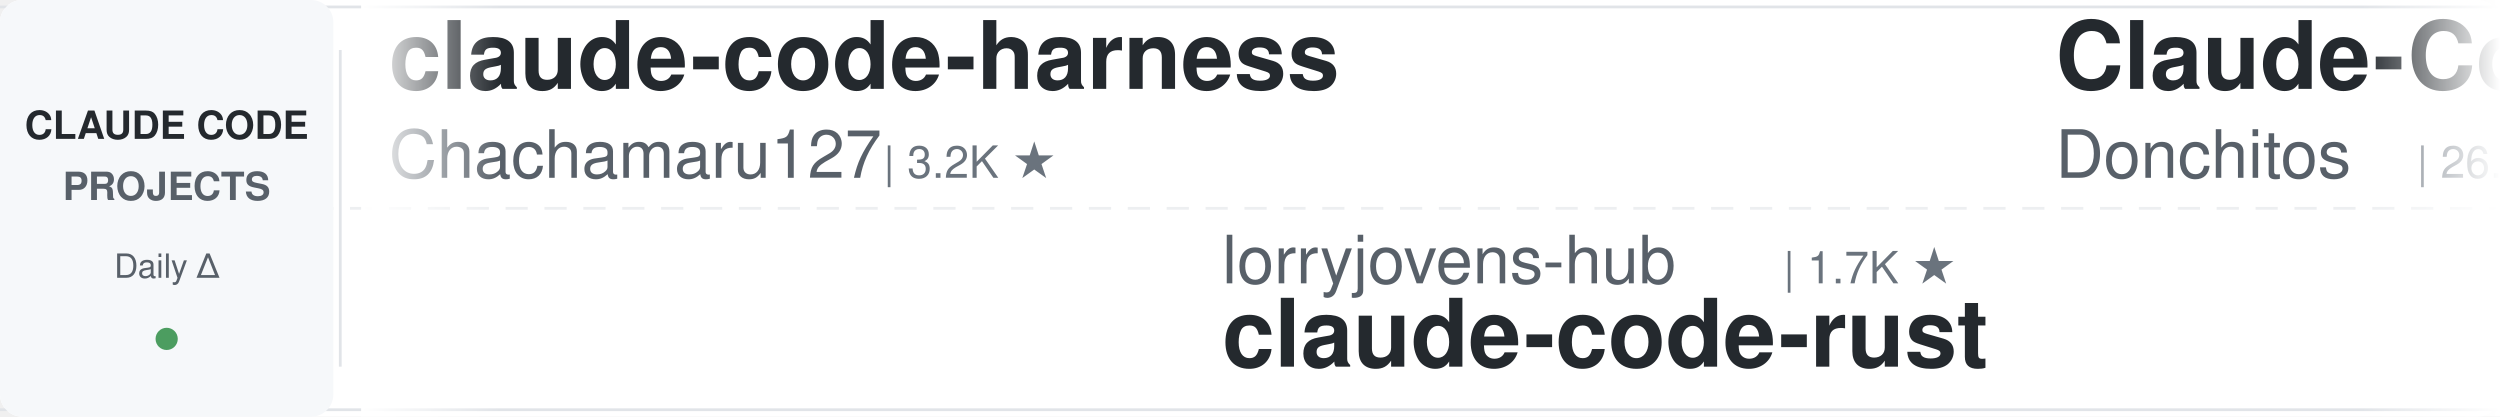
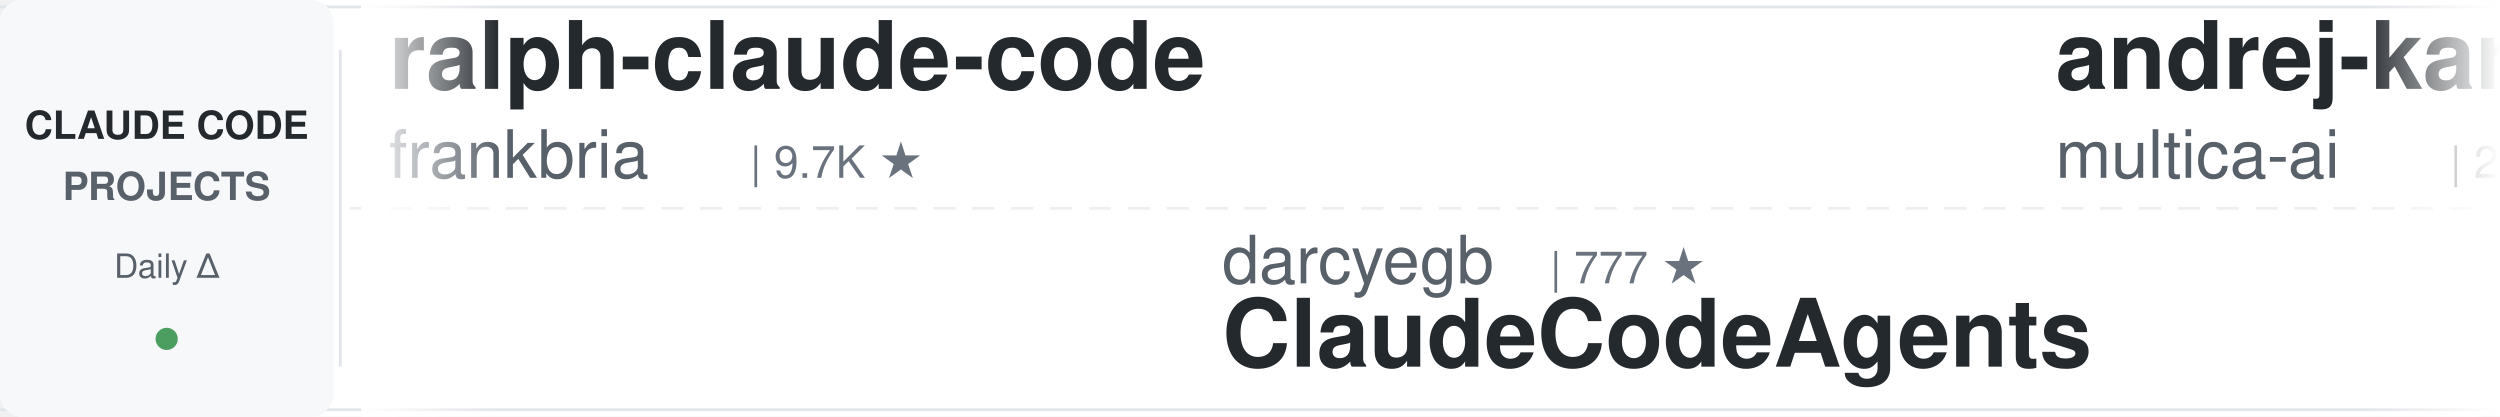
<svg xmlns="http://www.w3.org/2000/svg" width="900" height="150">
  <defs>
    <linearGradient id="leftFade" x1="0%" y1="0%" x2="100%" y2="0%">
      <stop offset="0%" style="stop-color:#ffffff;stop-opacity:1" />
      <stop offset="100%" style="stop-color:#ffffff;stop-opacity:0" />
    </linearGradient>
    <linearGradient id="rightFade" x1="0%" y1="0%" x2="100%" y2="0%">
      <stop offset="0%" style="stop-color:#ffffff;stop-opacity:0" />
      <stop offset="100%" style="stop-color:#ffffff;stop-opacity:1" />
    </linearGradient>
  </defs>
  <rect width="900" height="150" fill="#ffffff" rx="8" />
  <rect x="0" y="2" width="900" height="1" fill="#e1e4e8" />
  <rect x="0" y="147" width="900" height="1" fill="#e1e4e8" />
  <line x1="0" y1="75" x2="900" y2="75" stroke="#e1e4e8" stroke-width="1" stroke-dasharray="8 6" opacity="0.6" />
  <rect x="0" y="0" width="120" height="150" fill="#f6f8fa" rx="8" />
  <text x="60" y="50" font-family="-apple-system, BlinkMacSystemFont, 'Segoe UI', Helvetica, Arial, sans-serif" font-size="14" font-weight="600" fill="#24292e" text-anchor="middle">CLAUDE CODE</text>
  <text x="60" y="72" font-family="-apple-system, BlinkMacSystemFont, 'Segoe UI', Helvetica, Arial, sans-serif" font-size="14" font-weight="600" fill="#586069" text-anchor="middle">PROJECTS</text>
  <text x="60" y="100" font-family="-apple-system, BlinkMacSystemFont, 'Segoe UI', Helvetica, Arial, sans-serif" font-size="12" font-weight="500" fill="#586069" text-anchor="middle">Daily Δ</text>
  <circle cx="60" cy="122" r="4" fill="#22863a" opacity="0.8" />
  <rect x="122" y="18" width="1" height="114" fill="#e1e4e8" />
  <clipPath id="tickerClip">
    <rect x="130" y="0" width="770" height="150" />
  </clipPath>
  <g clip-path="url(#tickerClip)">
    <g id="tickerItems">
      <animateTransform attributeName="transform" attributeType="XML" type="translate" from="0 0" to="-3000 0" dur="54s" repeatCount="indefinite" />
      <g transform="translate(0, 0)">
-         <text x="140" y="32" font-family="-apple-system, BlinkMacSystemFont, 'Segoe UI', Helvetica, Arial, sans-serif" font-size="34" font-weight="600" fill="#24292e">claude-code-harness</text>
-         <text x="140" y="64" font-family="-apple-system, BlinkMacSystemFont, 'Segoe UI', Helvetica, Arial, sans-serif" font-size="24" font-weight="400" fill="#586069">Chachamaru127</text>
-         <text x="318" y="64" font-family="-apple-system, BlinkMacSystemFont, 'Segoe UI', Helvetica, Arial, sans-serif" font-size="16" font-weight="500" fill="#6a737d">| 3.2K ★</text>
+         <text x="140" y="32" font-family="-apple-system, BlinkMacSystemFont, 'Segoe UI', Helvetica, Arial, sans-serif" font-size="34" font-weight="600" fill="#24292e">ralph-claude-code</text>
+         <text x="140" y="64" font-family="-apple-system, BlinkMacSystemFont, 'Segoe UI', Helvetica, Arial, sans-serif" font-size="24" font-weight="400" fill="#586069">frankbria</text>
+         <text x="270" y="64" font-family="-apple-system, BlinkMacSystemFont, 'Segoe UI', Helvetica, Arial, sans-serif" font-size="16" font-weight="500" fill="#6a737d">| 9.7K ★</text>
      </g>
      <g transform="translate(300, 0)">
-         <text x="140" y="102" font-family="-apple-system, BlinkMacSystemFont, 'Segoe UI', Helvetica, Arial, sans-serif" font-size="24" font-weight="400" fill="#586069">lorryjovens-hub</text>
-         <text x="342" y="102" font-family="-apple-system, BlinkMacSystemFont, 'Segoe UI', Helvetica, Arial, sans-serif" font-size="16" font-weight="500" fill="#6a737d">| 1.7K ★</text>
-         <text x="140" y="132" font-family="-apple-system, BlinkMacSystemFont, 'Segoe UI', Helvetica, Arial, sans-serif" font-size="34" font-weight="600" fill="#24292e">claude-code-rust</text>
+         <text x="140" y="102" font-family="-apple-system, BlinkMacSystemFont, 'Segoe UI', Helvetica, Arial, sans-serif" font-size="24" font-weight="400" fill="#586069">darcyegb</text>
+         <text x="258" y="102" font-family="-apple-system, BlinkMacSystemFont, 'Segoe UI', Helvetica, Arial, sans-serif" font-size="16" font-weight="500" fill="#6a737d">| 777 ★</text>
+         <text x="140" y="132" font-family="-apple-system, BlinkMacSystemFont, 'Segoe UI', Helvetica, Arial, sans-serif" font-size="34" font-weight="600" fill="#24292e">ClaudeCodeAgents</text>
      </g>
      <g transform="translate(600, 0)">
-         <text x="140" y="32" font-family="-apple-system, BlinkMacSystemFont, 'Segoe UI', Helvetica, Arial, sans-serif" font-size="34" font-weight="600" fill="#24292e">Claude-Code-Game-Studios</text>
-         <text x="140" y="64" font-family="-apple-system, BlinkMacSystemFont, 'Segoe UI', Helvetica, Arial, sans-serif" font-size="24" font-weight="400" fill="#586069">Donchitos</text>
-         <text x="270" y="64" font-family="-apple-system, BlinkMacSystemFont, 'Segoe UI', Helvetica, Arial, sans-serif" font-size="16" font-weight="500" fill="#6a737d">| 26.8K ★</text>
+         <text x="140" y="32" font-family="-apple-system, BlinkMacSystemFont, 'Segoe UI', Helvetica, Arial, sans-serif" font-size="34" font-weight="600" fill="#24292e">andrej-karpathy-skills</text>
+         <text x="140" y="64" font-family="-apple-system, BlinkMacSystemFont, 'Segoe UI', Helvetica, Arial, sans-serif" font-size="24" font-weight="400" fill="#586069">multica-ai</text>
+         <text x="282" y="64" font-family="-apple-system, BlinkMacSystemFont, 'Segoe UI', Helvetica, Arial, sans-serif" font-size="16" font-weight="500" fill="#6a737d">| 220.6K ★</text>
      </g>
      <g transform="translate(900, 0)">
-         <text x="140" y="102" font-family="-apple-system, BlinkMacSystemFont, 'Segoe UI', Helvetica, Arial, sans-serif" font-size="24" font-weight="400" fill="#586069">OneRedOak</text>
-         <text x="270" y="102" font-family="-apple-system, BlinkMacSystemFont, 'Segoe UI', Helvetica, Arial, sans-serif" font-size="16" font-weight="500" fill="#6a737d">| 3.9K ★</text>
-         <text x="140" y="132" font-family="-apple-system, BlinkMacSystemFont, 'Segoe UI', Helvetica, Arial, sans-serif" font-size="34" font-weight="600" fill="#24292e">claude-code-workflows</text>
+         <text x="140" y="102" font-family="-apple-system, BlinkMacSystemFont, 'Segoe UI', Helvetica, Arial, sans-serif" font-size="24" font-weight="400" fill="#586069">VILA-Lab</text>
+         <text x="258" y="102" font-family="-apple-system, BlinkMacSystemFont, 'Segoe UI', Helvetica, Arial, sans-serif" font-size="16" font-weight="500" fill="#6a737d">| 2.2K ★</text>
+         <text x="140" y="132" font-family="-apple-system, BlinkMacSystemFont, 'Segoe UI', Helvetica, Arial, sans-serif" font-size="34" font-weight="600" fill="#24292e">Dive-into-Claude-Code</text>
      </g>
      <g transform="translate(1200, 0)">
-         <text x="140" y="32" font-family="-apple-system, BlinkMacSystemFont, 'Segoe UI', Helvetica, Arial, sans-serif" font-size="34" font-weight="600" fill="#24292e">claude-code-templates</text>
-         <text x="140" y="64" font-family="-apple-system, BlinkMacSystemFont, 'Segoe UI', Helvetica, Arial, sans-serif" font-size="24" font-weight="400" fill="#586069">davila7</text>
-         <text x="246" y="64" font-family="-apple-system, BlinkMacSystemFont, 'Segoe UI', Helvetica, Arial, sans-serif" font-size="16" font-weight="500" fill="#6a737d">| 32.7K ★</text>
+         <text x="140" y="32" font-family="-apple-system, BlinkMacSystemFont, 'Segoe UI', Helvetica, Arial, sans-serif" font-size="34" font-weight="600" fill="#24292e">claude-code-hub</text>
+         <text x="140" y="64" font-family="-apple-system, BlinkMacSystemFont, 'Segoe UI', Helvetica, Arial, sans-serif" font-size="24" font-weight="400" fill="#586069">ding113</text>
+         <text x="246" y="64" font-family="-apple-system, BlinkMacSystemFont, 'Segoe UI', Helvetica, Arial, sans-serif" font-size="16" font-weight="500" fill="#6a737d">| 3.4K ★</text>
      </g>
      <g transform="translate(1500, 0)">
-         <text x="140" y="102" font-family="-apple-system, BlinkMacSystemFont, 'Segoe UI', Helvetica, Arial, sans-serif" font-size="24" font-weight="400" fill="#586069">frankbria</text>
-         <text x="270" y="102" font-family="-apple-system, BlinkMacSystemFont, 'Segoe UI', Helvetica, Arial, sans-serif" font-size="16" font-weight="500" fill="#6a737d">| 9.7K ★</text>
-         <text x="140" y="132" font-family="-apple-system, BlinkMacSystemFont, 'Segoe UI', Helvetica, Arial, sans-serif" font-size="34" font-weight="600" fill="#24292e">ralph-claude-code</text>
+         <text x="140" y="102" font-family="-apple-system, BlinkMacSystemFont, 'Segoe UI', Helvetica, Arial, sans-serif" font-size="24" font-weight="400" fill="#586069">musistudio</text>
+         <text x="282" y="102" font-family="-apple-system, BlinkMacSystemFont, 'Segoe UI', Helvetica, Arial, sans-serif" font-size="16" font-weight="500" fill="#6a737d">| 37.7K ★</text>
+         <text x="140" y="132" font-family="-apple-system, BlinkMacSystemFont, 'Segoe UI', Helvetica, Arial, sans-serif" font-size="34" font-weight="600" fill="#24292e">claude-code-router</text>
      </g>
      <g transform="translate(1800, 0)">
-         <text x="140" y="32" font-family="-apple-system, BlinkMacSystemFont, 'Segoe UI', Helvetica, Arial, sans-serif" font-size="34" font-weight="600" fill="#24292e">claude-code-engineering</text>
-         <text x="140" y="64" font-family="-apple-system, BlinkMacSystemFont, 'Segoe UI', Helvetica, Arial, sans-serif" font-size="24" font-weight="400" fill="#586069">huangjia2019</text>
-         <text x="306" y="64" font-family="-apple-system, BlinkMacSystemFont, 'Segoe UI', Helvetica, Arial, sans-serif" font-size="16" font-weight="500" fill="#6a737d">| 1.1K ★</text>
+         <text x="140" y="32" font-family="-apple-system, BlinkMacSystemFont, 'Segoe UI', Helvetica, Arial, sans-serif" font-size="34" font-weight="600" fill="#24292e">claude-code-source</text>
+         <text x="140" y="64" font-family="-apple-system, BlinkMacSystemFont, 'Segoe UI', Helvetica, Arial, sans-serif" font-size="24" font-weight="400" fill="#586069">JrCx7scC</text>
+         <text x="258" y="64" font-family="-apple-system, BlinkMacSystemFont, 'Segoe UI', Helvetica, Arial, sans-serif" font-size="16" font-weight="500" fill="#6a737d">| 376 ★</text>
      </g>
      <g transform="translate(2100, 0)">
-         <text x="140" y="102" font-family="-apple-system, BlinkMacSystemFont, 'Segoe UI', Helvetica, Arial, sans-serif" font-size="24" font-weight="400" fill="#586069">jqueryscript</text>
-         <text x="306" y="102" font-family="-apple-system, BlinkMacSystemFont, 'Segoe UI', Helvetica, Arial, sans-serif" font-size="16" font-weight="500" fill="#6a737d">| 532 ★</text>
-         <text x="140" y="132" font-family="-apple-system, BlinkMacSystemFont, 'Segoe UI', Helvetica, Arial, sans-serif" font-size="34" font-weight="600" fill="#24292e">awesome-claude-code</text>
+         <text x="140" y="102" font-family="-apple-system, BlinkMacSystemFont, 'Segoe UI', Helvetica, Arial, sans-serif" font-size="24" font-weight="400" fill="#586069">rohitg00</text>
+         <text x="258" y="102" font-family="-apple-system, BlinkMacSystemFont, 'Segoe UI', Helvetica, Arial, sans-serif" font-size="16" font-weight="500" fill="#6a737d">| 2.7K ★</text>
+         <text x="140" y="132" font-family="-apple-system, BlinkMacSystemFont, 'Segoe UI', Helvetica, Arial, sans-serif" font-size="34" font-weight="600" fill="#24292e">awesome-claude-code-tool...</text>
      </g>
      <g transform="translate(2400, 0)">
-         <text x="140" y="32" font-family="-apple-system, BlinkMacSystemFont, 'Segoe UI', Helvetica, Arial, sans-serif" font-size="34" font-weight="600" fill="#24292e">claude-code-best-practic...</text>
-         <text x="140" y="64" font-family="-apple-system, BlinkMacSystemFont, 'Segoe UI', Helvetica, Arial, sans-serif" font-size="24" font-weight="400" fill="#586069">shanraisshan</text>
-         <text x="306" y="64" font-family="-apple-system, BlinkMacSystemFont, 'Segoe UI', Helvetica, Arial, sans-serif" font-size="16" font-weight="500" fill="#6a737d">| 67.7K ★</text>
+         <text x="140" y="32" font-family="-apple-system, BlinkMacSystemFont, 'Segoe UI', Helvetica, Arial, sans-serif" font-size="34" font-weight="600" fill="#24292e">claude-code-infrastructu...</text>
+         <text x="140" y="64" font-family="-apple-system, BlinkMacSystemFont, 'Segoe UI', Helvetica, Arial, sans-serif" font-size="24" font-weight="400" fill="#586069">diet103</text>
+         <text x="246" y="64" font-family="-apple-system, BlinkMacSystemFont, 'Segoe UI', Helvetica, Arial, sans-serif" font-size="16" font-weight="500" fill="#6a737d">| 10.0K ★</text>
      </g>
      <g transform="translate(2700, 0)">
-         <text x="140" y="102" font-family="-apple-system, BlinkMacSystemFont, 'Segoe UI', Helvetica, Arial, sans-serif" font-size="24" font-weight="400" fill="#586069">andrew-kramer-inno</text>
-         <text x="378" y="102" font-family="-apple-system, BlinkMacSystemFont, 'Segoe UI', Helvetica, Arial, sans-serif" font-size="16" font-weight="500" fill="#6a737d">| 593 ★</text>
-         <text x="140" y="132" font-family="-apple-system, BlinkMacSystemFont, 'Segoe UI', Helvetica, Arial, sans-serif" font-size="34" font-weight="600" fill="#24292e">claude-code-source-build</text>
+         <text x="140" y="102" font-family="-apple-system, BlinkMacSystemFont, 'Segoe UI', Helvetica, Arial, sans-serif" font-size="24" font-weight="400" fill="#586069">Windy3f3f3f3f</text>
+         <text x="318" y="102" font-family="-apple-system, BlinkMacSystemFont, 'Segoe UI', Helvetica, Arial, sans-serif" font-size="16" font-weight="500" fill="#6a737d">| 3.7K ★</text>
+         <text x="140" y="132" font-family="-apple-system, BlinkMacSystemFont, 'Segoe UI', Helvetica, Arial, sans-serif" font-size="34" font-weight="600" fill="#24292e">how-claude-code-works</text>
      </g>
      <g transform="translate(3000, 0)">
-         <text x="140" y="32" font-family="-apple-system, BlinkMacSystemFont, 'Segoe UI', Helvetica, Arial, sans-serif" font-size="34" font-weight="600" fill="#24292e">claude-code-harness</text>
-         <text x="140" y="64" font-family="-apple-system, BlinkMacSystemFont, 'Segoe UI', Helvetica, Arial, sans-serif" font-size="24" font-weight="400" fill="#586069">Chachamaru127</text>
-         <text x="318" y="64" font-family="-apple-system, BlinkMacSystemFont, 'Segoe UI', Helvetica, Arial, sans-serif" font-size="16" font-weight="500" fill="#6a737d">| 3.2K ★</text>
+         <text x="140" y="32" font-family="-apple-system, BlinkMacSystemFont, 'Segoe UI', Helvetica, Arial, sans-serif" font-size="34" font-weight="600" fill="#24292e">ralph-claude-code</text>
+         <text x="140" y="64" font-family="-apple-system, BlinkMacSystemFont, 'Segoe UI', Helvetica, Arial, sans-serif" font-size="24" font-weight="400" fill="#586069">frankbria</text>
+         <text x="270" y="64" font-family="-apple-system, BlinkMacSystemFont, 'Segoe UI', Helvetica, Arial, sans-serif" font-size="16" font-weight="500" fill="#6a737d">| 9.7K ★</text>
      </g>
      <g transform="translate(3300, 0)">
-         <text x="140" y="102" font-family="-apple-system, BlinkMacSystemFont, 'Segoe UI', Helvetica, Arial, sans-serif" font-size="24" font-weight="400" fill="#586069">lorryjovens-hub</text>
-         <text x="342" y="102" font-family="-apple-system, BlinkMacSystemFont, 'Segoe UI', Helvetica, Arial, sans-serif" font-size="16" font-weight="500" fill="#6a737d">| 1.7K ★</text>
-         <text x="140" y="132" font-family="-apple-system, BlinkMacSystemFont, 'Segoe UI', Helvetica, Arial, sans-serif" font-size="34" font-weight="600" fill="#24292e">claude-code-rust</text>
+         <text x="140" y="102" font-family="-apple-system, BlinkMacSystemFont, 'Segoe UI', Helvetica, Arial, sans-serif" font-size="24" font-weight="400" fill="#586069">darcyegb</text>
+         <text x="258" y="102" font-family="-apple-system, BlinkMacSystemFont, 'Segoe UI', Helvetica, Arial, sans-serif" font-size="16" font-weight="500" fill="#6a737d">| 777 ★</text>
+         <text x="140" y="132" font-family="-apple-system, BlinkMacSystemFont, 'Segoe UI', Helvetica, Arial, sans-serif" font-size="34" font-weight="600" fill="#24292e">ClaudeCodeAgents</text>
      </g>
      <g transform="translate(3600, 0)">
-         <text x="140" y="32" font-family="-apple-system, BlinkMacSystemFont, 'Segoe UI', Helvetica, Arial, sans-serif" font-size="34" font-weight="600" fill="#24292e">Claude-Code-Game-Studios</text>
-         <text x="140" y="64" font-family="-apple-system, BlinkMacSystemFont, 'Segoe UI', Helvetica, Arial, sans-serif" font-size="24" font-weight="400" fill="#586069">Donchitos</text>
-         <text x="270" y="64" font-family="-apple-system, BlinkMacSystemFont, 'Segoe UI', Helvetica, Arial, sans-serif" font-size="16" font-weight="500" fill="#6a737d">| 26.8K ★</text>
+         <text x="140" y="32" font-family="-apple-system, BlinkMacSystemFont, 'Segoe UI', Helvetica, Arial, sans-serif" font-size="34" font-weight="600" fill="#24292e">andrej-karpathy-skills</text>
+         <text x="140" y="64" font-family="-apple-system, BlinkMacSystemFont, 'Segoe UI', Helvetica, Arial, sans-serif" font-size="24" font-weight="400" fill="#586069">multica-ai</text>
+         <text x="282" y="64" font-family="-apple-system, BlinkMacSystemFont, 'Segoe UI', Helvetica, Arial, sans-serif" font-size="16" font-weight="500" fill="#6a737d">| 220.6K ★</text>
      </g>
      <g transform="translate(3900, 0)">
-         <text x="140" y="102" font-family="-apple-system, BlinkMacSystemFont, 'Segoe UI', Helvetica, Arial, sans-serif" font-size="24" font-weight="400" fill="#586069">OneRedOak</text>
-         <text x="270" y="102" font-family="-apple-system, BlinkMacSystemFont, 'Segoe UI', Helvetica, Arial, sans-serif" font-size="16" font-weight="500" fill="#6a737d">| 3.9K ★</text>
-         <text x="140" y="132" font-family="-apple-system, BlinkMacSystemFont, 'Segoe UI', Helvetica, Arial, sans-serif" font-size="34" font-weight="600" fill="#24292e">claude-code-workflows</text>
+         <text x="140" y="102" font-family="-apple-system, BlinkMacSystemFont, 'Segoe UI', Helvetica, Arial, sans-serif" font-size="24" font-weight="400" fill="#586069">VILA-Lab</text>
+         <text x="258" y="102" font-family="-apple-system, BlinkMacSystemFont, 'Segoe UI', Helvetica, Arial, sans-serif" font-size="16" font-weight="500" fill="#6a737d">| 2.2K ★</text>
+         <text x="140" y="132" font-family="-apple-system, BlinkMacSystemFont, 'Segoe UI', Helvetica, Arial, sans-serif" font-size="34" font-weight="600" fill="#24292e">Dive-into-Claude-Code</text>
      </g>
    </g>
  </g>
  <rect x="130" y="0" width="50" height="150" fill="url(#leftFade)" />
  <rect x="850" y="0" width="50" height="150" fill="url(#rightFade)" />
</svg>
